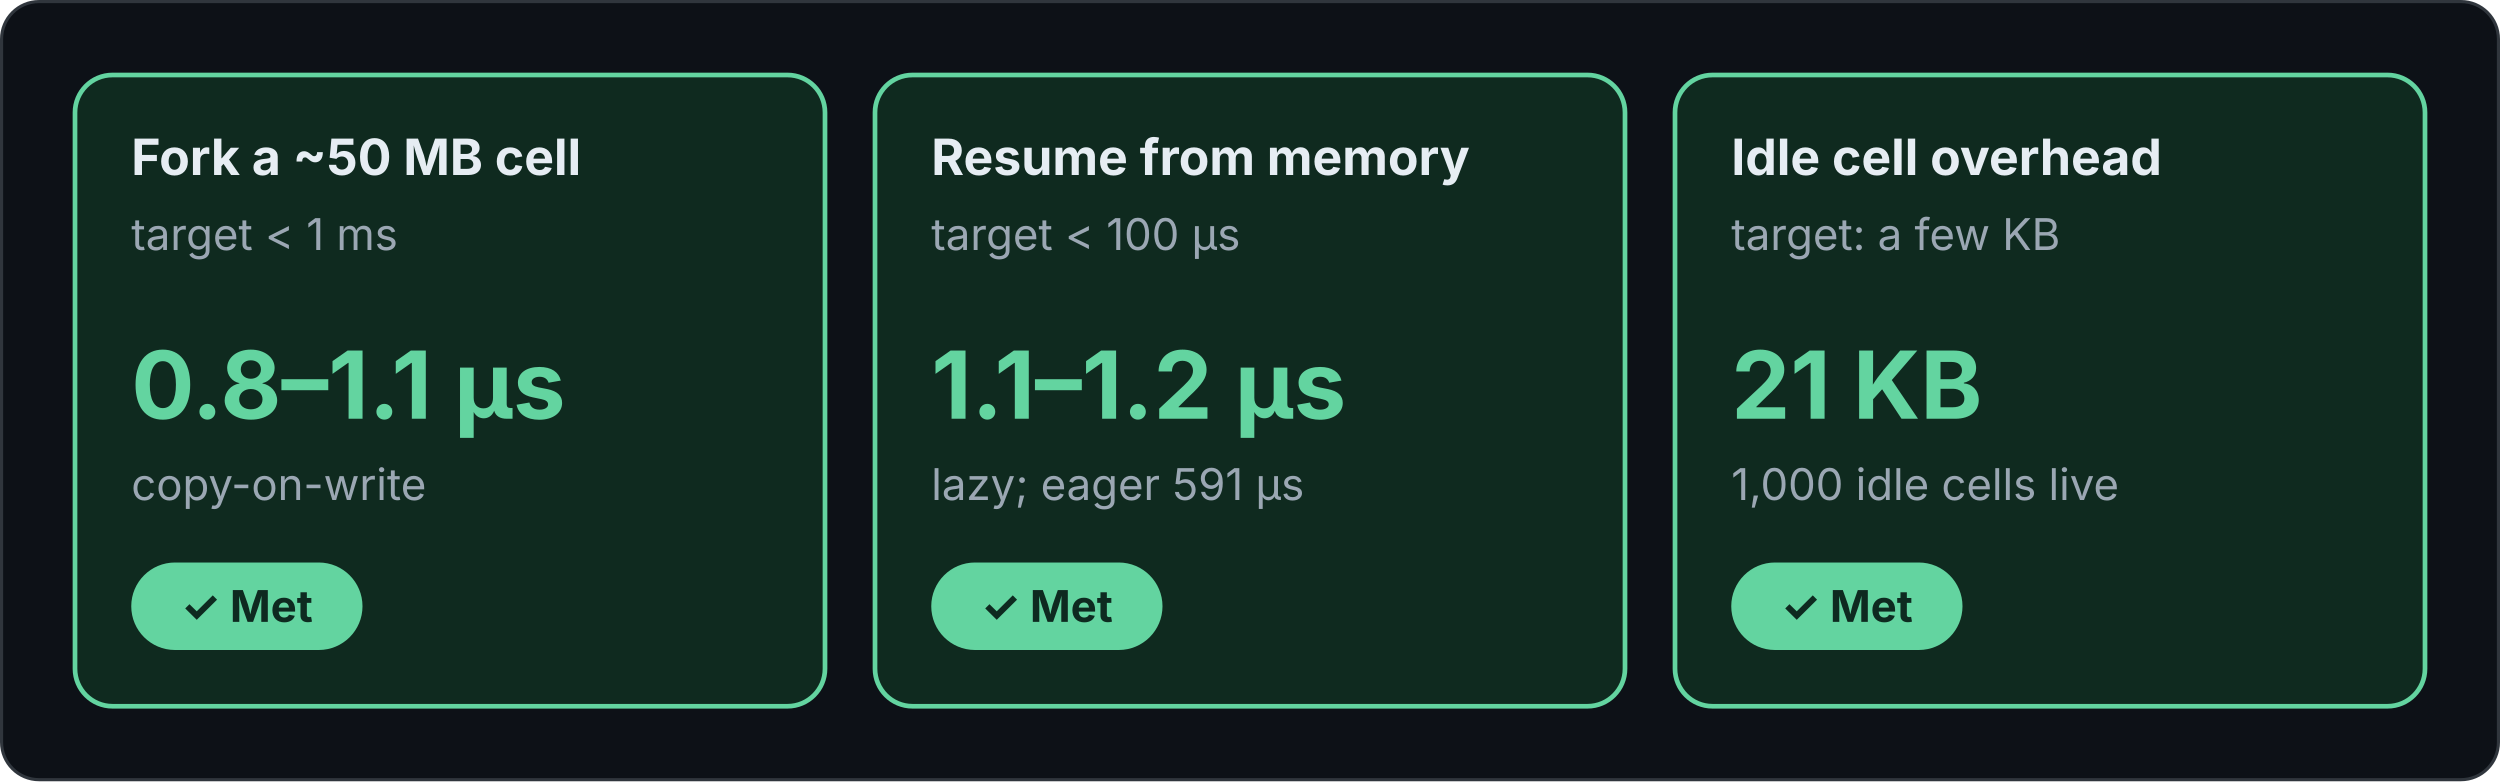
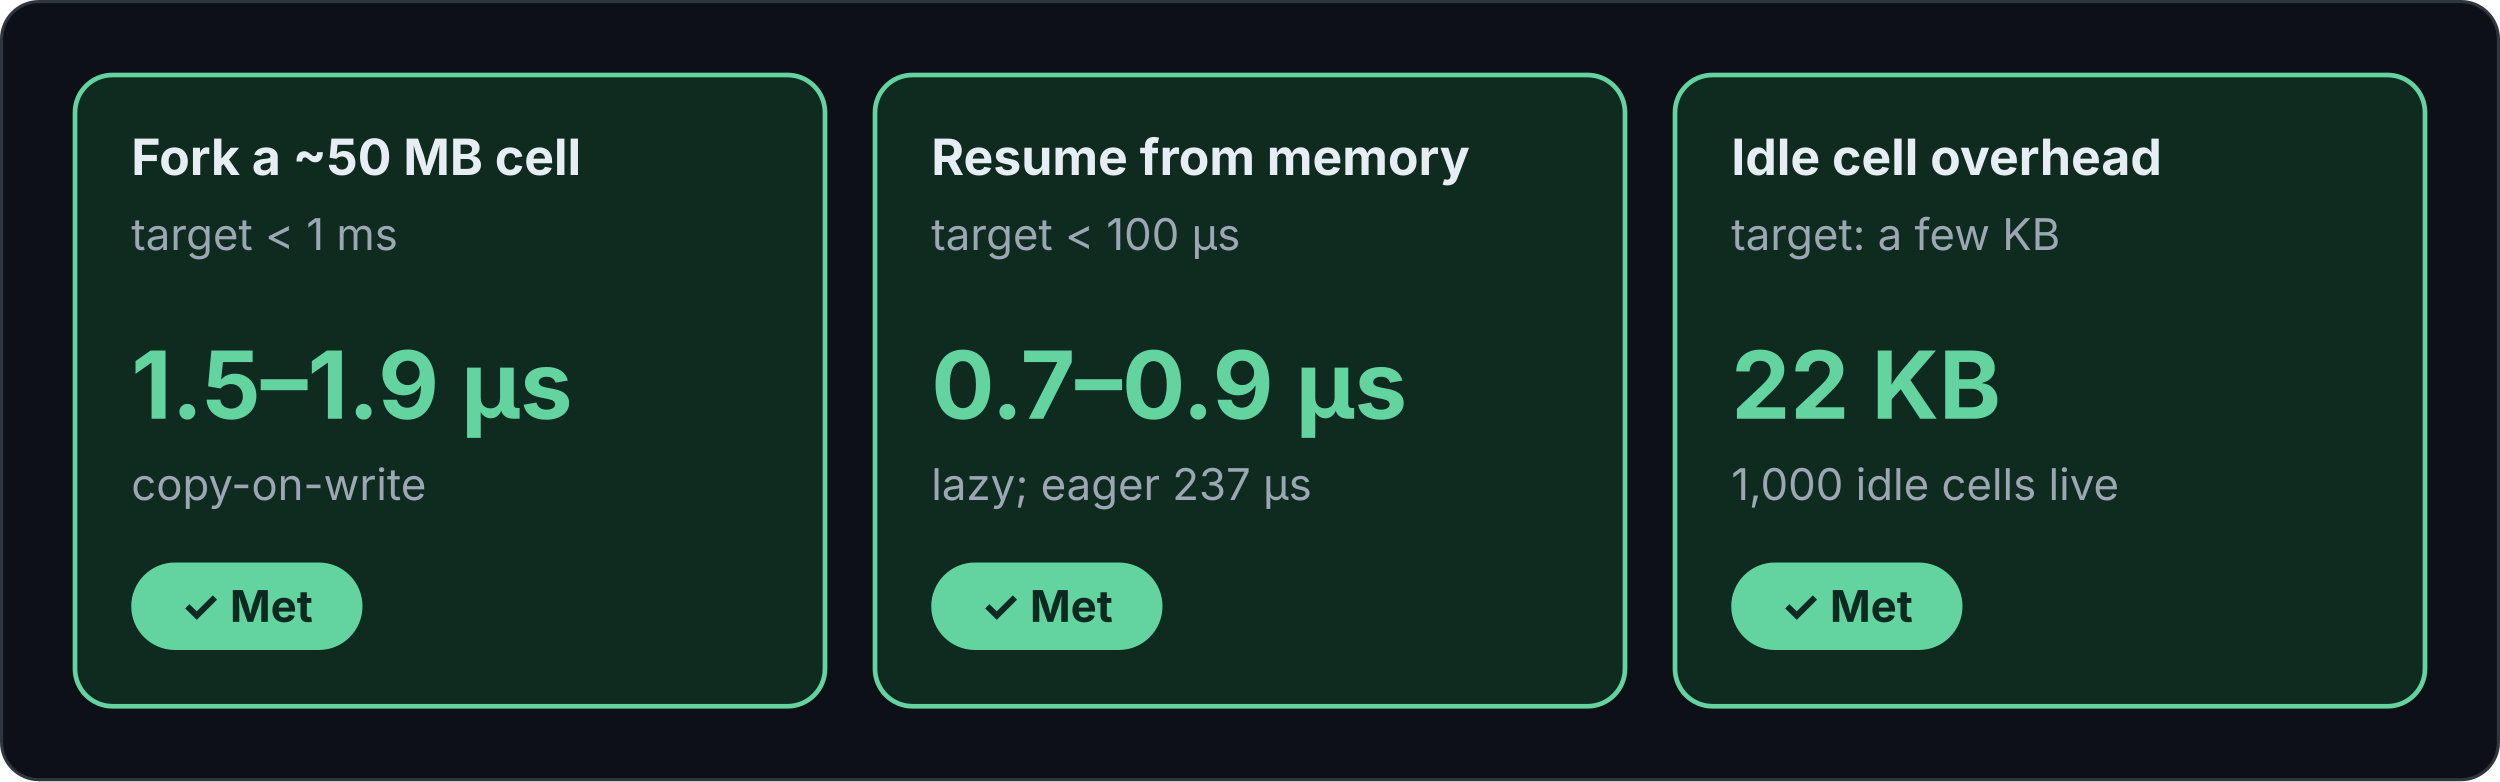
<svg xmlns="http://www.w3.org/2000/svg" viewBox="0 0 800 250" width="800" height="250" role="img" font-family="Inter, -apple-system, Segoe UI, Helvetica, Arial, sans-serif">
  <defs>
    <marker id="a" viewBox="0 0 10 10" refX="9" refY="5" markerWidth="7" markerHeight="7" orient="auto-start-reverse">
      <path d="M0 0L10 5L0 10z" fill="#8b98a5" />
    </marker>
  </defs>
  <rect class="bg" x="0.5" y="0.5" width="799" height="249" rx="12" fill="#0d1117" stroke="#30363d" />
  <rect x="24" y="24" width="240" height="202" rx="12" fill="#0f2a1f" stroke="#63d4a0" stroke-width="1.5" />
  <text x="42" y="56" font-size="16" fill="#e6edf3" font-weight="700">Fork a ~50 MB cell</text>
  <text x="42" y="80" font-size="14" fill="#9ba7b3">target &lt; 1 ms</text>
-   <text x="42" y="134" font-size="30" fill="#63d4a0" font-weight="700">0.8–1.1 µs</text>
+   <text x="42" y="134" font-size="30" fill="#63d4a0" font-weight="700">1.5–1.9 µs</text>
  <text x="42" y="160" font-size="14" fill="#9ba7b3">copy-on-write</text>
  <rect x="42" y="180" width="74" height="28" rx="14" fill="#63d4a0" stroke="#63d4a0" stroke-width="0" />
  <text x="79" y="199" font-size="14" fill="#0e2a20" font-weight="700" text-anchor="middle">✓ Met</text>
  <rect x="280" y="24" width="240" height="202" rx="12" fill="#0f2a1f" stroke="#63d4a0" stroke-width="1.5" />
  <text x="298" y="56" font-size="16" fill="#e6edf3" font-weight="700">Resume from memory</text>
  <text x="298" y="80" font-size="14" fill="#9ba7b3">target &lt; 100 µs</text>
-   <text x="298" y="134" font-size="30" fill="#63d4a0" font-weight="700">1.1–1.2 µs</text>
-   <text x="298" y="160" font-size="14" fill="#9ba7b3">lazy; eager 591 µs</text>
+   <text x="298" y="134" font-size="30" fill="#63d4a0" font-weight="700">0.7–0.9 µs</text>
+   <text x="298" y="160" font-size="14" fill="#9ba7b3">lazy; eager 237 µs</text>
  <rect x="298" y="180" width="74" height="28" rx="14" fill="#63d4a0" stroke="#63d4a0" stroke-width="0" />
  <text x="335" y="199" font-size="14" fill="#0e2a20" font-weight="700" text-anchor="middle">✓ Met</text>
  <rect x="536" y="24" width="240" height="202" rx="12" fill="#0f2a1f" stroke="#63d4a0" stroke-width="1.5" />
  <text x="554" y="56" font-size="16" fill="#e6edf3" font-weight="700">Idle cell overhead</text>
  <text x="554" y="80" font-size="14" fill="#9ba7b3">target: a few KB</text>
-   <text x="554" y="134" font-size="30" fill="#63d4a0" font-weight="700">21 KB</text>
+   <text x="554" y="134" font-size="30" fill="#63d4a0" font-weight="700">22 KB</text>
  <text x="554" y="160" font-size="14" fill="#9ba7b3">1,000 idle cells live</text>
  <rect x="554" y="180" width="74" height="28" rx="14" fill="#63d4a0" stroke="#63d4a0" stroke-width="0" />
  <text x="591" y="199" font-size="14" fill="#0e2a20" font-weight="700" text-anchor="middle">✓ Met</text>
</svg>
